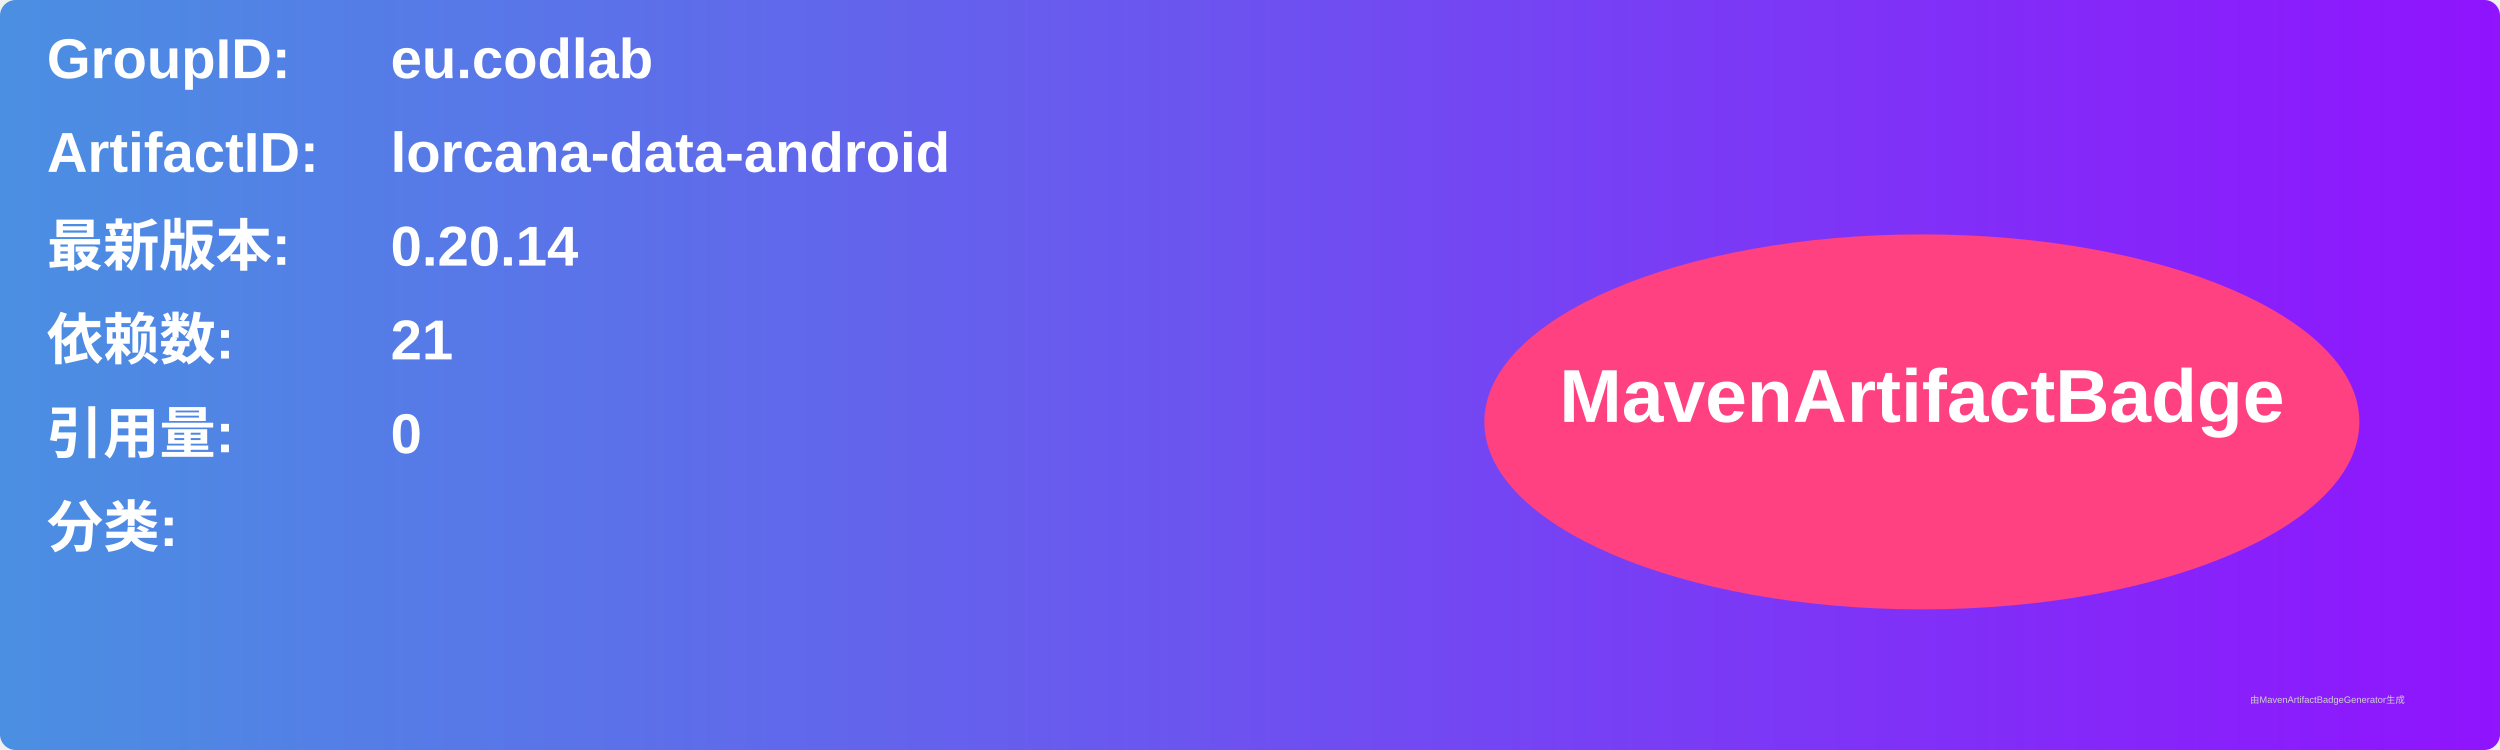
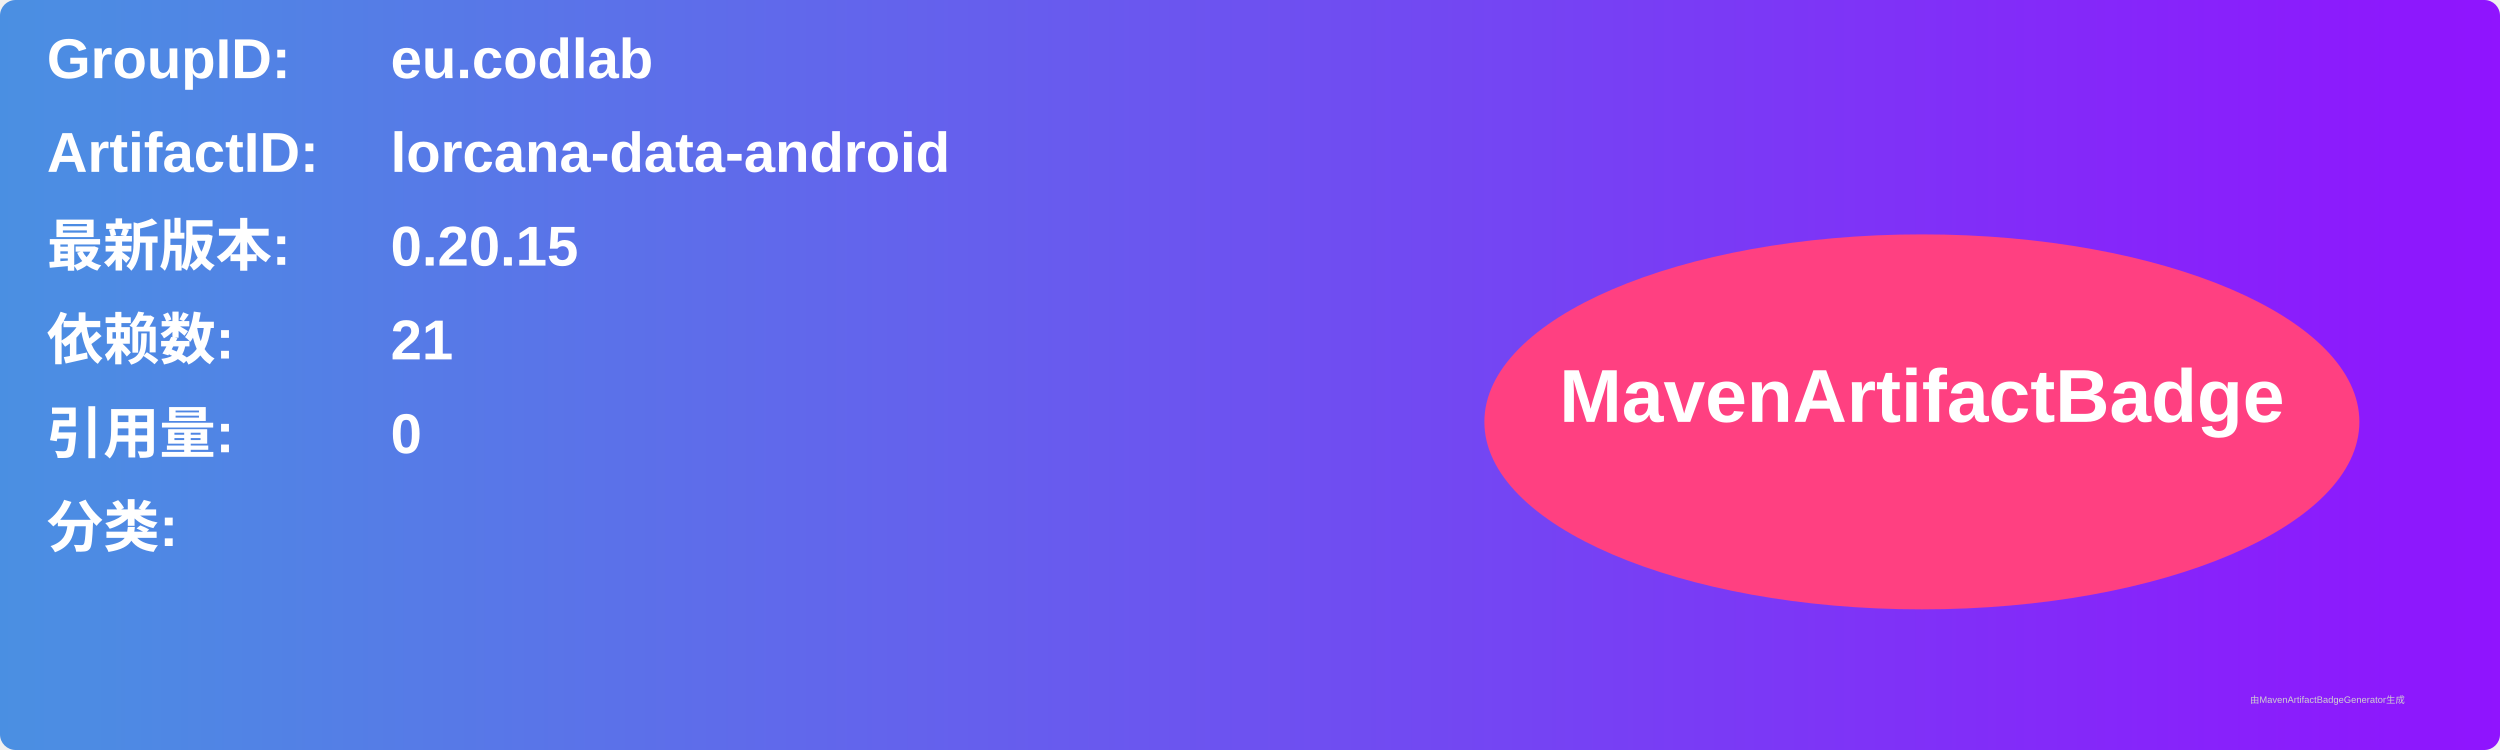
<svg xmlns="http://www.w3.org/2000/svg" width="800" height="240" viewBox="0 0 800 240">
  <linearGradient id="grad" x1="0%" y1="0%" x2="100%" y2="0%">
    <stop offset="0%" stop-color="#4a90e2" />
    <stop offset="100%" stop-color="#9013fe" />
  </linearGradient>
  <rect width="100%" height="100%" rx="5" ry="5" fill="url(#grad)" />
  <g transform="translate(15, 15)">
    <text x="0" y="10" font-family="Arial" font-size="18" fill="white" font-weight="bold" width="260">GroupID:</text>
    <text x="110" y="10" font-family="Arial" font-size="18" fill="white" font-weight="bold" width="460">eu.codlab</text>
    <text x="0" y="40" font-family="Arial" font-size="18" fill="white" font-weight="bold" width="260">ArtifactID:</text>
    <text x="110" y="40" font-family="Arial" font-size="18" fill="white" font-weight="bold" width="460">lorcana-data-android</text>
    <text x="0" y="70" font-family="Arial" font-size="18" fill="white" font-weight="bold">最新版本:</text>
    <text x="110" y="70" font-family="Arial" font-size="18" fill="white" font-weight="bold">
-       <tspan font-weight="bold">0.20.14</tspan>
+       <tspan font-weight="bold">0.20.15</tspan>
    </text>
    <text x="0" y="100" font-family="Arial" font-size="18" fill="white" font-weight="bold">依赖数: </text>
    <text x="110" y="100" font-family="Arial" font-size="18" fill="white">
      <tspan font-weight="bold">21</tspan>
    </text>
    <text x="0" y="130" font-family="Arial" font-size="18" fill="white" font-weight="bold">引用量: </text>
    <text x="110" y="130" font-family="Arial" font-size="18" fill="white">
      <tspan font-weight="bold">0</tspan>
    </text>
    <text x="0" y="160" font-family="Arial" font-size="18" fill="white" font-weight="bold">分类:</text>
    <text x="10" y="190" font-family="Arial" font-size="10" fill="white">
      <tspan font-weight="bold" />
    </text>
    <ellipse cx="600" cy="120" rx="140" ry="60" fill="#ff4081" />
    <text x="600" y="120" text-anchor="middle" font-family="Arial" font-size="24" fill="white" font-weight="bold">MavenArtifactBadge</text>
  </g>
  <text x="720" y="225" font-family="Arial" font-size="3" fill="#d0d0d0">由MavenArtifactBadgeGenerator生成</text>
</svg>
